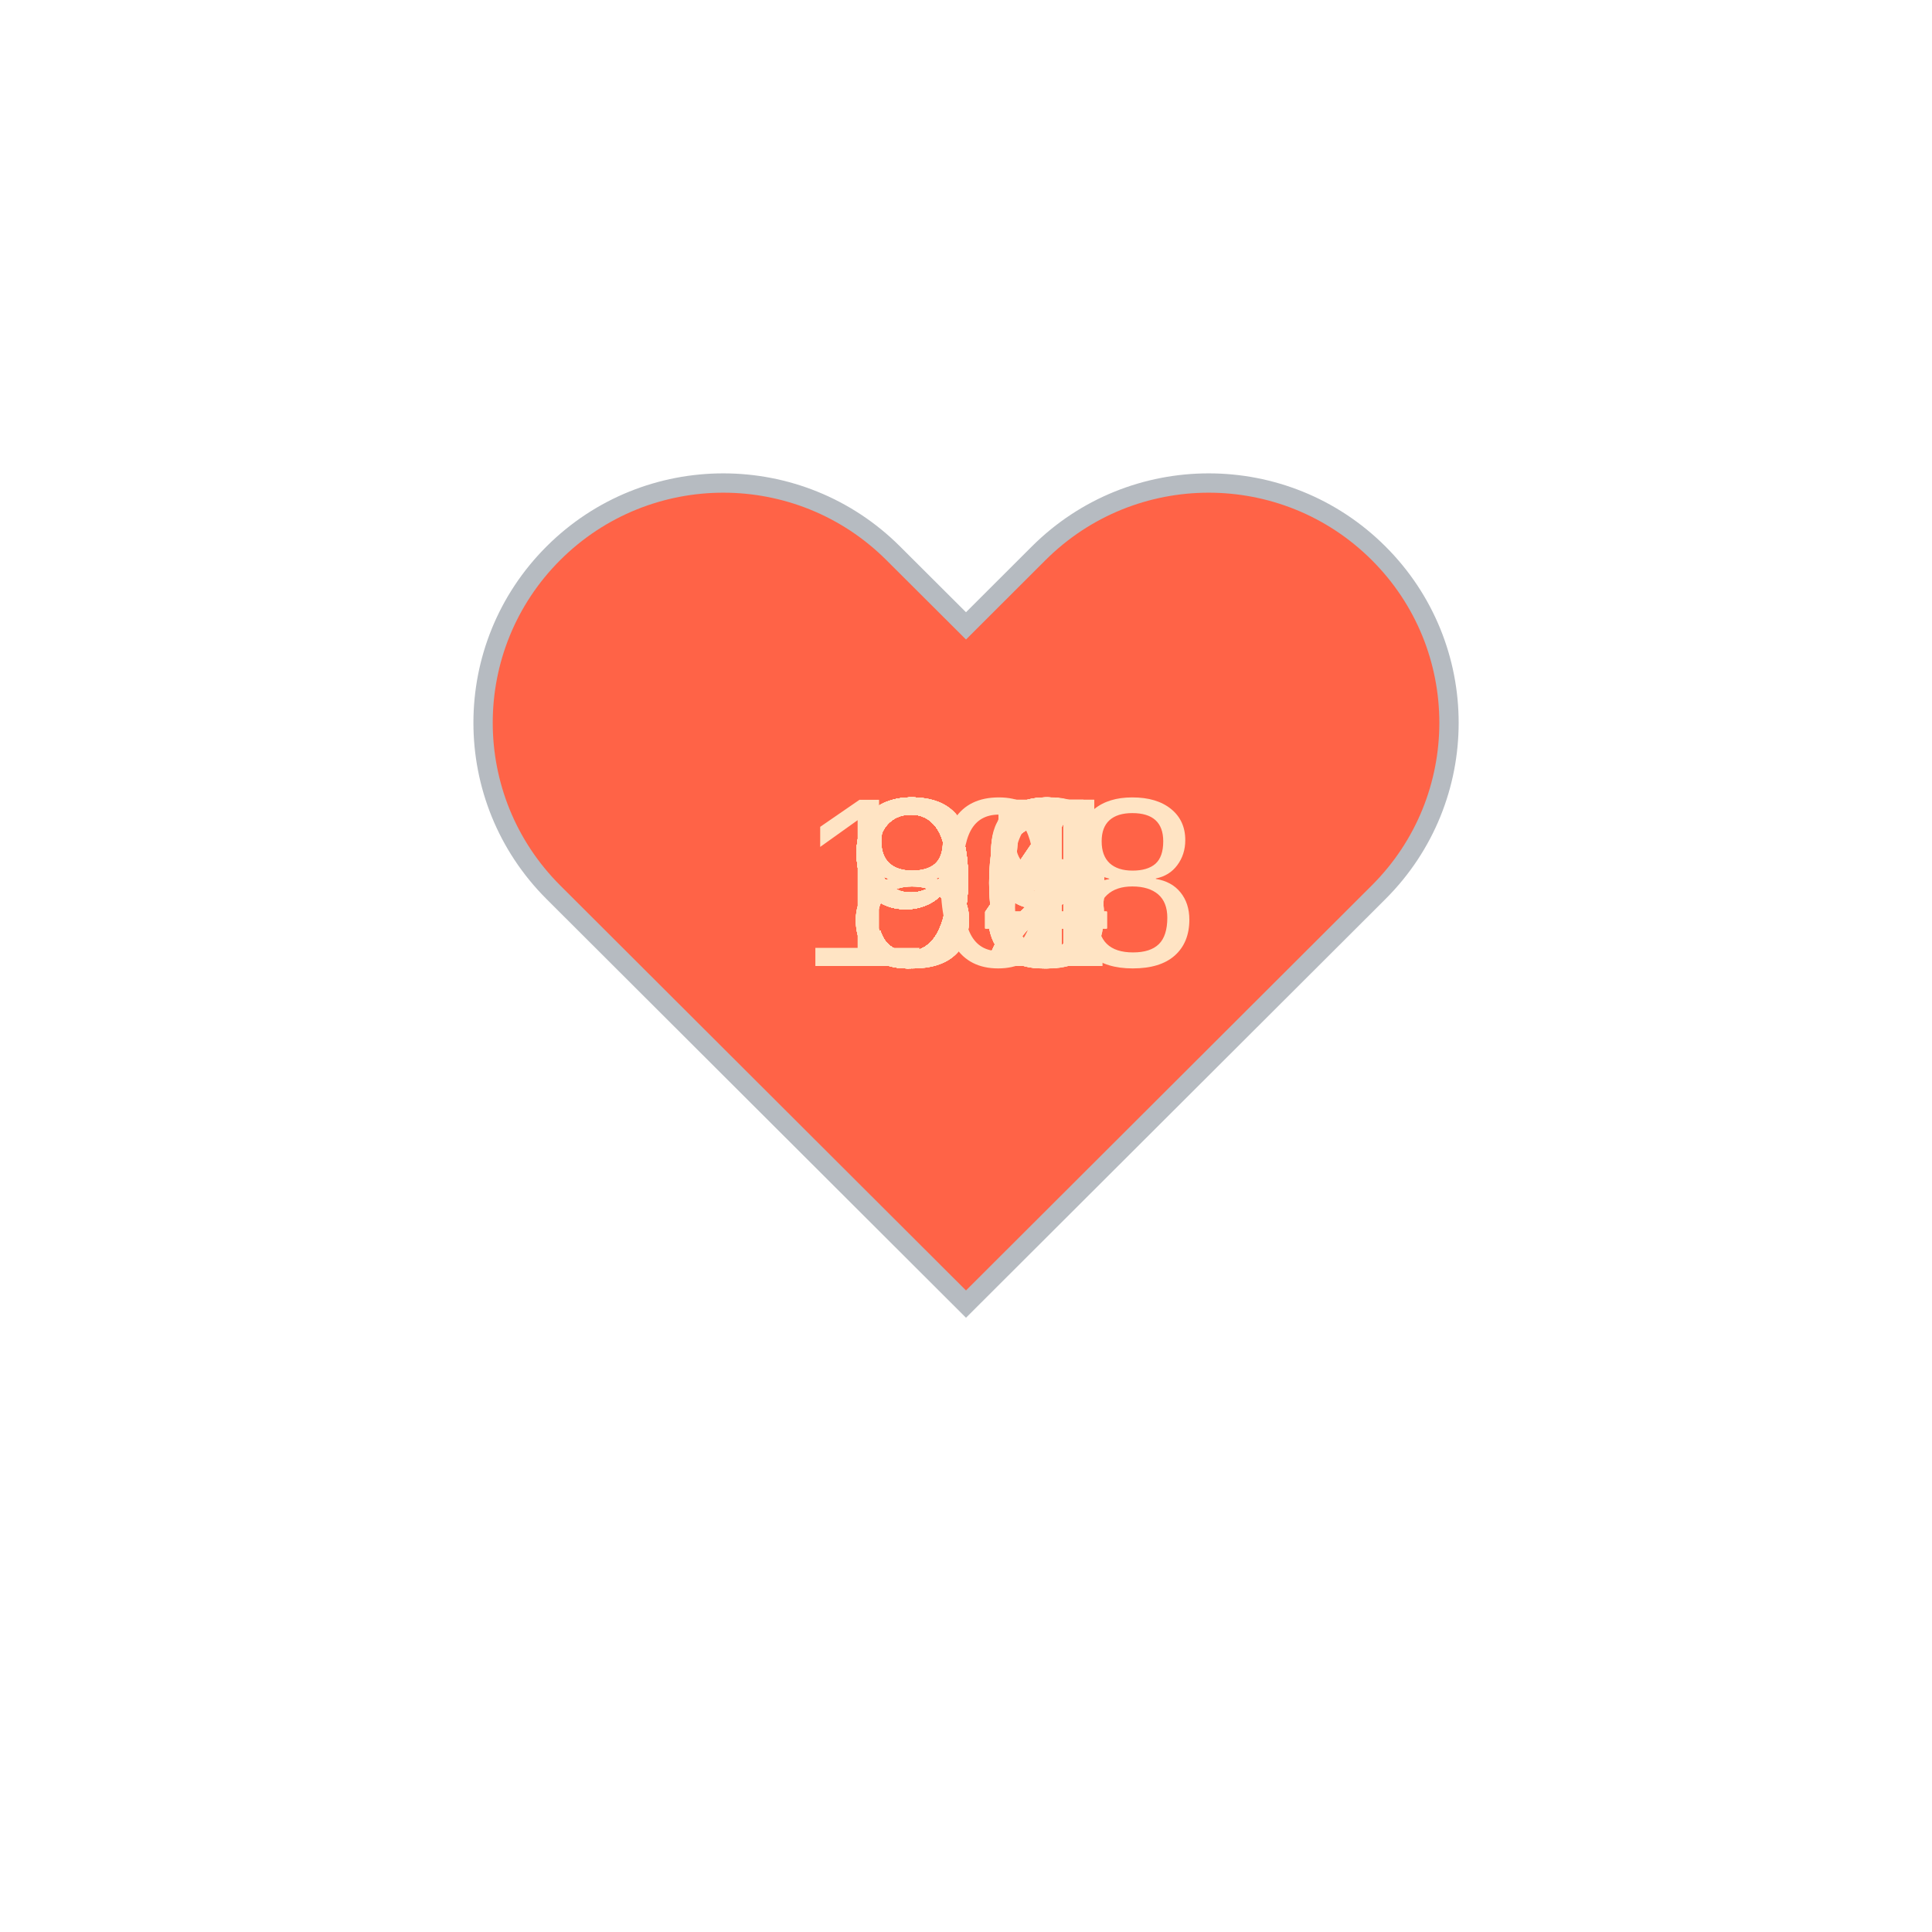
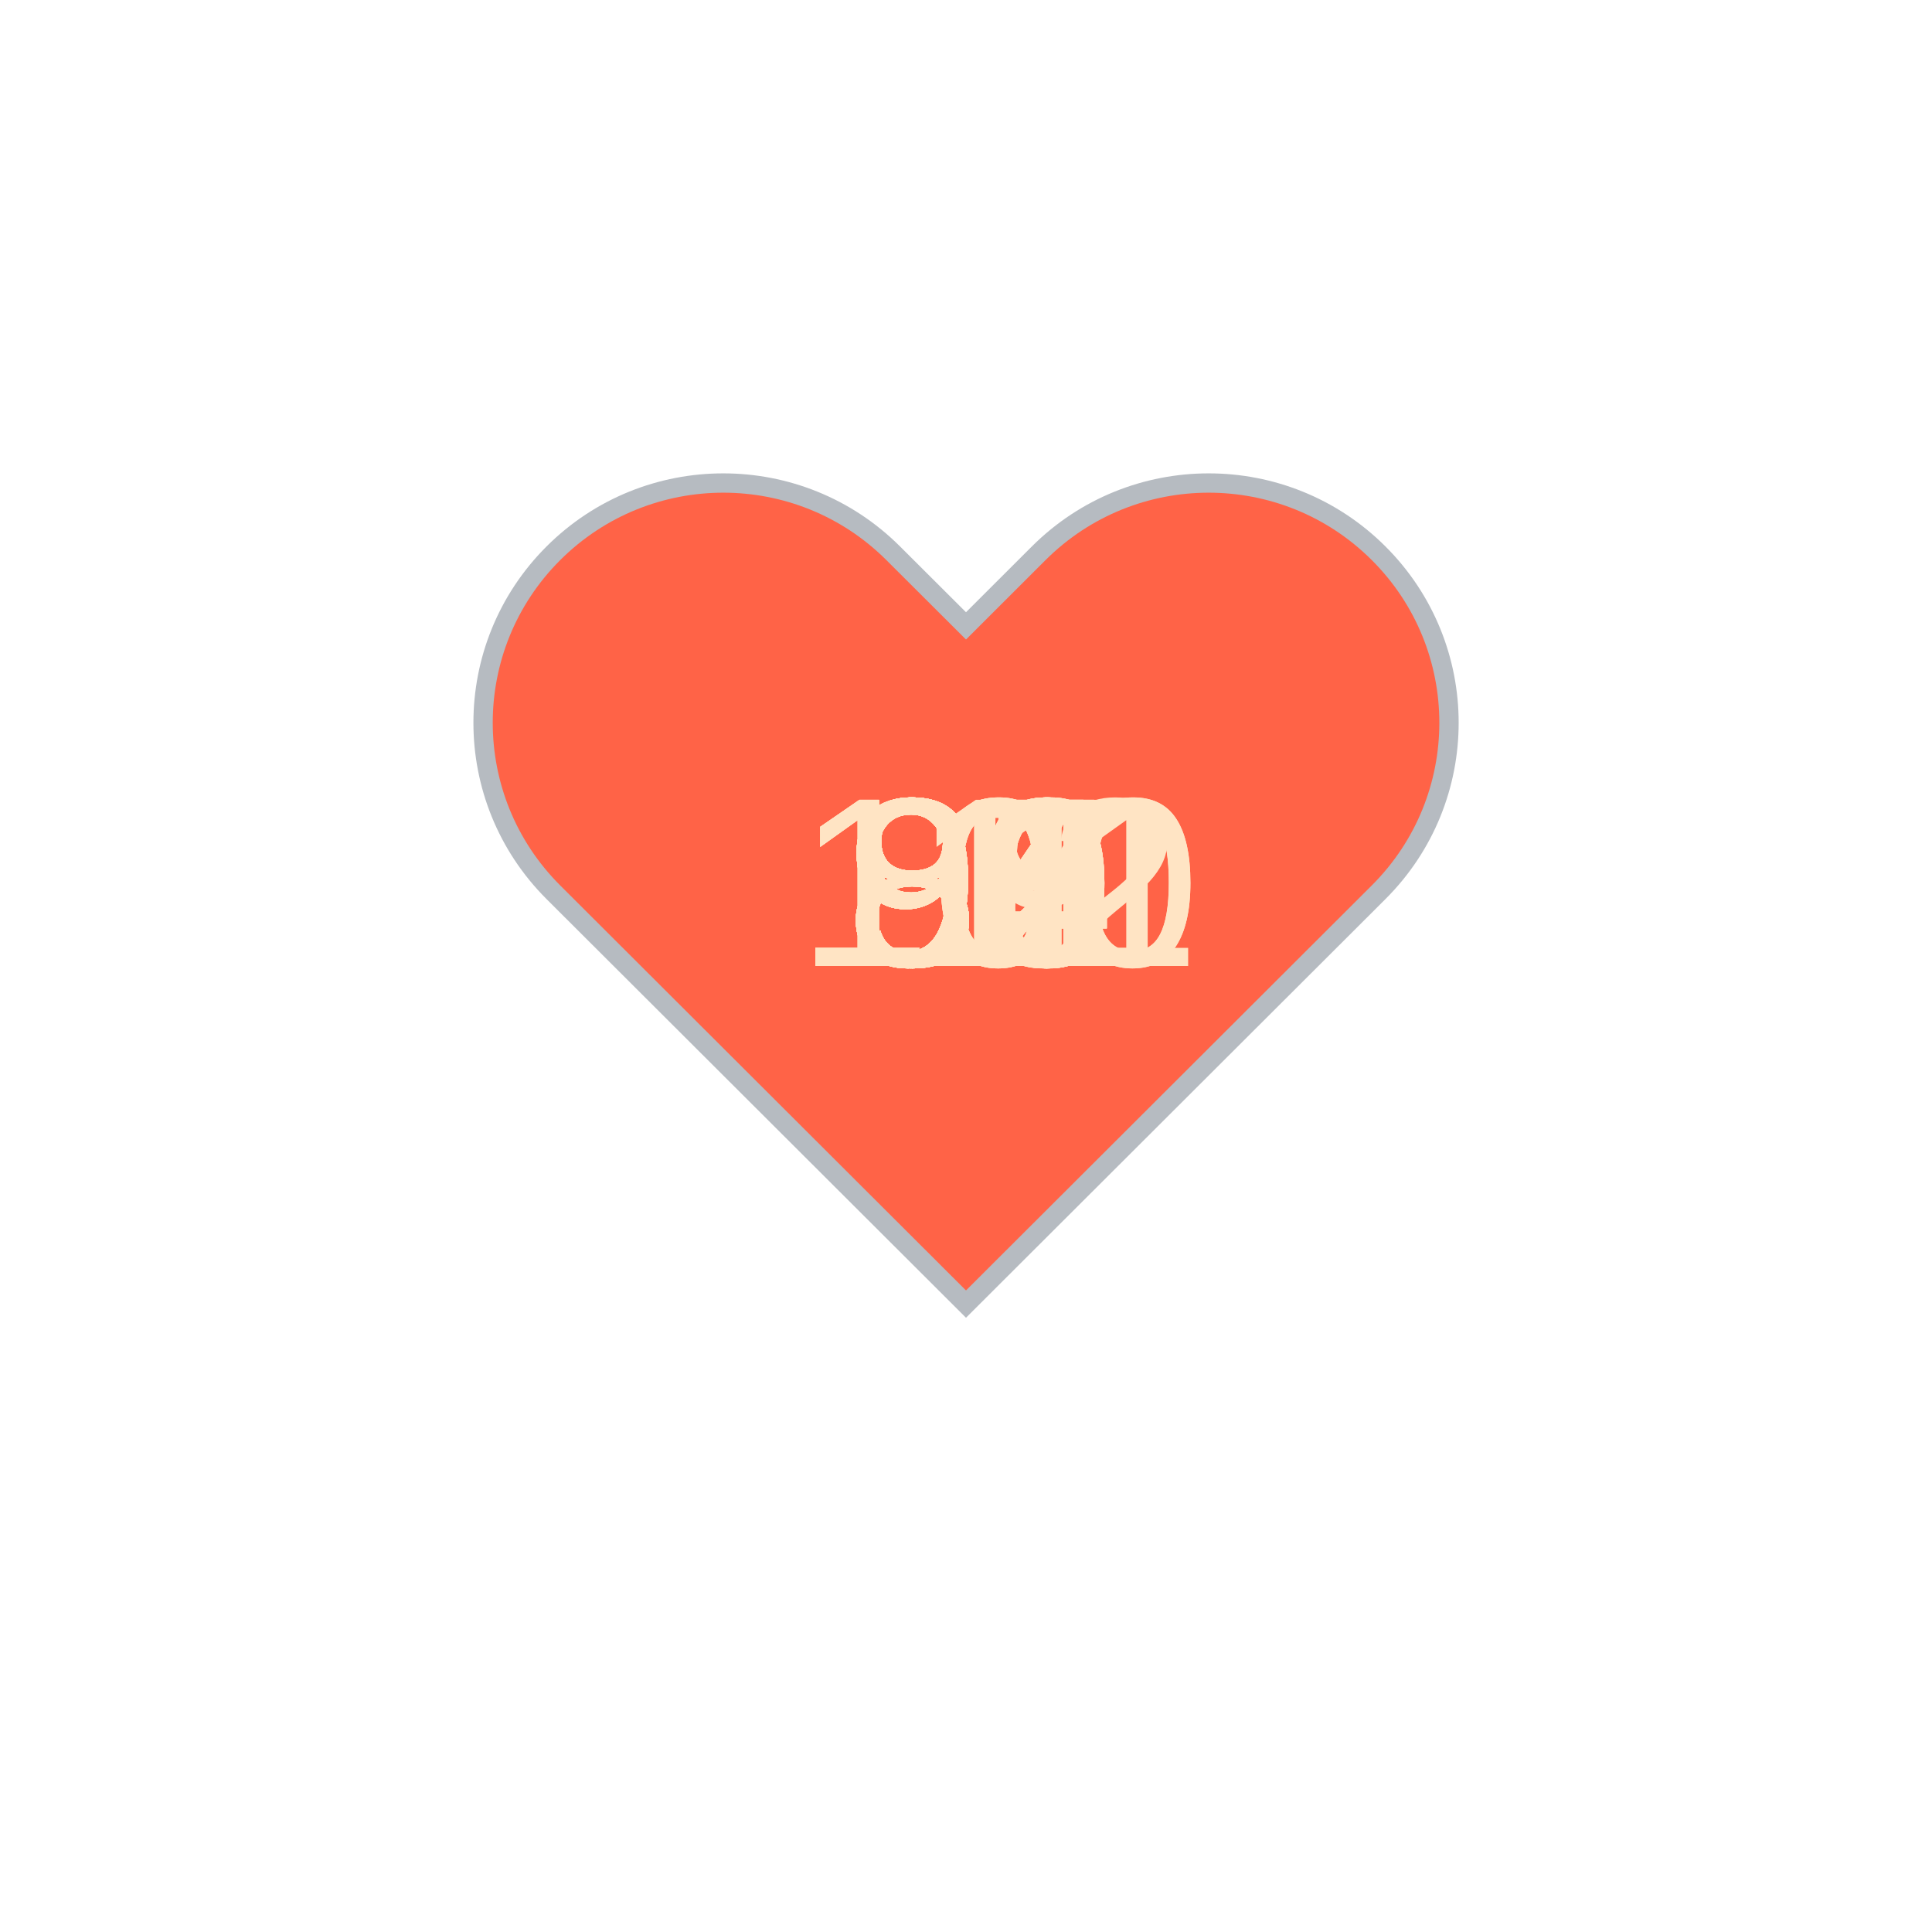
<svg xmlns="http://www.w3.org/2000/svg" baseProfile="full" height="150" version="1.1" viewBox="0,0,200,200" width="150">
  <defs />
  <g transform="translate(100 100)">
    <path d="M92.71,7.27L92.71,7.27c-9.71-9.69-25.46-9.69-35.18,0L50,14.79l-7.54-7.52C32.75-2.42,17-2.42,7.29,7.27v0 c-9.71,9.69-9.71,25.41,0,35.1L50,85l42.71-42.63C102.43,32.68,102.43,16.96,92.71,7.27z" fill="tomato" stroke="#B6BBC1" stroke-width="2" transform="translate(-50 -50)" />
    <animateTransform additive="sum" attributeName="transform" dur="1.2s" repeatCount="indefinite" type="scale" values="1; 1.5; 1.25; 1.5; 1.5; 1;" />
-     <text fill="bisque" style="font-size:25px; font-family:Arial" transform="translate(-12.5 0)">88<animate attributeName="visibility" dur="36.0s" keyTimes="0;0.03;0.07;0.1;0.13;0.17;0.2;0.23;0.27;0.3;0.33;0.37;0.4;0.43;0.47;0.5;0.53;0.57;0.6;0.63;0.67;0.7;0.73;0.77;0.8;0.83;0.87;0.9;0.93;0.97;1.0" repeatCount="indefinite" values="visible;hidden;hidden;hidden;hidden;hidden;hidden;hidden;hidden;hidden;hidden;hidden;hidden;hidden;hidden;hidden;hidden;hidden;hidden;hidden;hidden;hidden;hidden;hidden;hidden;hidden;hidden;hidden;hidden;hidden;hidden" />
+     <text fill="bisque" style="font-size:25px; font-family:Arial" transform="translate(-12.5 0)">80<animate attributeName="visibility" dur="36.0s" keyTimes="0;0.03;0.07;0.1;0.13;0.17;0.2;0.23;0.27;0.3;0.33;0.37;0.4;0.43;0.47;0.5;0.53;0.57;0.6;0.63;0.67;0.7;0.73;0.77;0.8;0.83;0.87;0.9;0.93;0.97;1.0" repeatCount="indefinite" values="visible;hidden;hidden;hidden;hidden;hidden;hidden;hidden;hidden;hidden;hidden;hidden;hidden;hidden;hidden;hidden;hidden;hidden;hidden;hidden;hidden;hidden;hidden;hidden;hidden;hidden;hidden;hidden;hidden;hidden;hidden" />
    </text>
-     <text fill="bisque" style="font-size:25px; font-family:Arial" transform="translate(-12.5 0)">92<animate attributeName="visibility" dur="36.0s" keyTimes="0;0.03;0.07;0.1;0.13;0.17;0.2;0.23;0.27;0.3;0.33;0.37;0.4;0.43;0.47;0.5;0.53;0.57;0.6;0.63;0.67;0.7;0.73;0.77;0.8;0.83;0.87;0.9;0.93;0.97;1.0" repeatCount="indefinite" values="hidden;visible;hidden;hidden;hidden;hidden;hidden;hidden;hidden;hidden;hidden;hidden;hidden;hidden;hidden;hidden;hidden;hidden;hidden;hidden;hidden;hidden;hidden;hidden;hidden;hidden;hidden;hidden;hidden;hidden;hidden" />
+     <text fill="bisque" style="font-size:25px; font-family:Arial" transform="translate(-17.5 0)">101<animate attributeName="visibility" dur="36.0s" keyTimes="0;0.03;0.07;0.1;0.13;0.17;0.2;0.23;0.27;0.3;0.33;0.37;0.4;0.43;0.47;0.5;0.53;0.57;0.6;0.63;0.67;0.7;0.73;0.77;0.8;0.83;0.87;0.9;0.93;0.97;1.0" repeatCount="indefinite" values="hidden;visible;hidden;hidden;hidden;hidden;hidden;hidden;hidden;hidden;hidden;hidden;hidden;hidden;hidden;hidden;hidden;hidden;hidden;hidden;hidden;hidden;hidden;hidden;hidden;hidden;hidden;hidden;hidden;hidden;hidden" />
    </text>
-     <text fill="bisque" style="font-size:25px; font-family:Arial" transform="translate(-12.5 0)">90<animate attributeName="visibility" dur="36.0s" keyTimes="0;0.03;0.07;0.1;0.13;0.17;0.2;0.23;0.27;0.3;0.33;0.37;0.4;0.43;0.47;0.5;0.53;0.57;0.6;0.63;0.67;0.7;0.73;0.77;0.8;0.83;0.87;0.9;0.93;0.97;1.0" repeatCount="indefinite" values="hidden;hidden;visible;hidden;hidden;hidden;hidden;hidden;hidden;hidden;hidden;hidden;hidden;hidden;hidden;hidden;hidden;hidden;hidden;hidden;hidden;hidden;hidden;hidden;hidden;hidden;hidden;hidden;hidden;hidden;hidden" />
+     <text fill="bisque" style="font-size:25px; font-family:Arial" transform="translate(-17.5 0)">100<animate attributeName="visibility" dur="36.0s" keyTimes="0;0.03;0.07;0.1;0.13;0.17;0.2;0.23;0.27;0.3;0.33;0.37;0.4;0.43;0.47;0.5;0.53;0.57;0.6;0.63;0.67;0.7;0.73;0.77;0.8;0.83;0.87;0.9;0.93;0.97;1.0" repeatCount="indefinite" values="hidden;hidden;visible;hidden;hidden;hidden;hidden;hidden;hidden;hidden;hidden;hidden;hidden;hidden;hidden;hidden;hidden;hidden;hidden;hidden;hidden;hidden;hidden;hidden;hidden;hidden;hidden;hidden;hidden;hidden;hidden" />
    </text>
-     <text fill="bisque" style="font-size:25px; font-family:Arial" transform="translate(-12.5 0)">91<animate attributeName="visibility" dur="36.0s" keyTimes="0;0.03;0.07;0.1;0.13;0.17;0.2;0.23;0.27;0.3;0.33;0.37;0.4;0.43;0.47;0.5;0.53;0.57;0.6;0.63;0.67;0.7;0.73;0.77;0.8;0.83;0.87;0.9;0.93;0.97;1.0" repeatCount="indefinite" values="hidden;hidden;hidden;visible;hidden;hidden;hidden;hidden;hidden;hidden;hidden;hidden;hidden;hidden;hidden;hidden;hidden;hidden;hidden;hidden;hidden;hidden;hidden;hidden;hidden;hidden;hidden;hidden;hidden;hidden;hidden" />
+     <text fill="bisque" style="font-size:25px; font-family:Arial" transform="translate(-17.5 0)">100<animate attributeName="visibility" dur="36.0s" keyTimes="0;0.03;0.07;0.1;0.13;0.17;0.2;0.23;0.27;0.3;0.33;0.37;0.4;0.43;0.47;0.5;0.53;0.57;0.6;0.63;0.67;0.7;0.73;0.77;0.8;0.83;0.87;0.9;0.93;0.97;1.0" repeatCount="indefinite" values="hidden;hidden;hidden;visible;hidden;hidden;hidden;hidden;hidden;hidden;hidden;hidden;hidden;hidden;hidden;hidden;hidden;hidden;hidden;hidden;hidden;hidden;hidden;hidden;hidden;hidden;hidden;hidden;hidden;hidden;hidden" />
    </text>
-     <text fill="bisque" style="font-size:25px; font-family:Arial" transform="translate(-12.5 0)">93<animate attributeName="visibility" dur="36.0s" keyTimes="0;0.03;0.07;0.1;0.13;0.17;0.2;0.23;0.27;0.3;0.33;0.37;0.4;0.43;0.47;0.5;0.53;0.57;0.6;0.63;0.67;0.7;0.73;0.77;0.8;0.83;0.87;0.9;0.93;0.97;1.0" repeatCount="indefinite" values="hidden;hidden;hidden;hidden;visible;hidden;hidden;hidden;hidden;hidden;hidden;hidden;hidden;hidden;hidden;hidden;hidden;hidden;hidden;hidden;hidden;hidden;hidden;hidden;hidden;hidden;hidden;hidden;hidden;hidden;hidden" />
+     <text fill="bisque" style="font-size:25px; font-family:Arial" transform="translate(-12.5 0)">97<animate attributeName="visibility" dur="36.0s" keyTimes="0;0.03;0.07;0.1;0.13;0.17;0.2;0.23;0.27;0.3;0.33;0.37;0.4;0.43;0.47;0.5;0.53;0.57;0.6;0.63;0.67;0.7;0.73;0.77;0.8;0.83;0.87;0.9;0.93;0.97;1.0" repeatCount="indefinite" values="hidden;hidden;hidden;hidden;visible;hidden;hidden;hidden;hidden;hidden;hidden;hidden;hidden;hidden;hidden;hidden;hidden;hidden;hidden;hidden;hidden;hidden;hidden;hidden;hidden;hidden;hidden;hidden;hidden;hidden;hidden" />
    </text>
-     <text fill="bisque" style="font-size:25px; font-family:Arial" transform="translate(-12.5 0)">95<animate attributeName="visibility" dur="36.0s" keyTimes="0;0.03;0.07;0.1;0.13;0.17;0.2;0.23;0.27;0.3;0.33;0.37;0.4;0.43;0.47;0.5;0.53;0.57;0.6;0.63;0.67;0.7;0.73;0.77;0.8;0.83;0.87;0.9;0.93;0.97;1.0" repeatCount="indefinite" values="hidden;hidden;hidden;hidden;hidden;visible;hidden;hidden;hidden;hidden;hidden;hidden;hidden;hidden;hidden;hidden;hidden;hidden;hidden;hidden;hidden;hidden;hidden;hidden;hidden;hidden;hidden;hidden;hidden;hidden;hidden" />
+     <text fill="bisque" style="font-size:25px; font-family:Arial" transform="translate(-12.5 0)">94<animate attributeName="visibility" dur="36.0s" keyTimes="0;0.03;0.07;0.1;0.13;0.17;0.2;0.23;0.27;0.3;0.33;0.37;0.4;0.43;0.47;0.5;0.53;0.57;0.6;0.63;0.67;0.7;0.73;0.77;0.8;0.83;0.87;0.9;0.93;0.97;1.0" repeatCount="indefinite" values="hidden;hidden;hidden;hidden;hidden;visible;hidden;hidden;hidden;hidden;hidden;hidden;hidden;hidden;hidden;hidden;hidden;hidden;hidden;hidden;hidden;hidden;hidden;hidden;hidden;hidden;hidden;hidden;hidden;hidden;hidden" />
    </text>
-     <text fill="bisque" style="font-size:25px; font-family:Arial" transform="translate(-12.5 0)">95<animate attributeName="visibility" dur="36.0s" keyTimes="0;0.03;0.07;0.1;0.13;0.17;0.2;0.23;0.27;0.3;0.33;0.37;0.4;0.43;0.47;0.5;0.53;0.57;0.6;0.63;0.67;0.7;0.73;0.77;0.8;0.83;0.87;0.9;0.93;0.97;1.0" repeatCount="indefinite" values="hidden;hidden;hidden;hidden;hidden;hidden;visible;hidden;hidden;hidden;hidden;hidden;hidden;hidden;hidden;hidden;hidden;hidden;hidden;hidden;hidden;hidden;hidden;hidden;hidden;hidden;hidden;hidden;hidden;hidden;hidden" />
+     <text fill="bisque" style="font-size:25px; font-family:Arial" transform="translate(-12.5 0)">96<animate attributeName="visibility" dur="36.0s" keyTimes="0;0.03;0.07;0.1;0.13;0.17;0.2;0.23;0.27;0.3;0.33;0.37;0.4;0.43;0.47;0.5;0.53;0.57;0.6;0.63;0.67;0.7;0.73;0.77;0.8;0.83;0.87;0.9;0.93;0.97;1.0" repeatCount="indefinite" values="hidden;hidden;hidden;hidden;hidden;hidden;visible;hidden;hidden;hidden;hidden;hidden;hidden;hidden;hidden;hidden;hidden;hidden;hidden;hidden;hidden;hidden;hidden;hidden;hidden;hidden;hidden;hidden;hidden;hidden;hidden" />
    </text>
-     <text fill="bisque" style="font-size:25px; font-family:Arial" transform="translate(-12.5 0)">91<animate attributeName="visibility" dur="36.0s" keyTimes="0;0.03;0.07;0.1;0.13;0.17;0.2;0.23;0.27;0.3;0.33;0.37;0.4;0.43;0.47;0.5;0.53;0.57;0.6;0.63;0.67;0.7;0.73;0.77;0.8;0.83;0.87;0.9;0.93;0.97;1.0" repeatCount="indefinite" values="hidden;hidden;hidden;hidden;hidden;hidden;hidden;visible;hidden;hidden;hidden;hidden;hidden;hidden;hidden;hidden;hidden;hidden;hidden;hidden;hidden;hidden;hidden;hidden;hidden;hidden;hidden;hidden;hidden;hidden;hidden" />
+     <text fill="bisque" style="font-size:25px; font-family:Arial" transform="translate(-12.5 0)">96<animate attributeName="visibility" dur="36.0s" keyTimes="0;0.03;0.07;0.1;0.13;0.17;0.2;0.23;0.27;0.3;0.33;0.37;0.4;0.43;0.47;0.5;0.53;0.57;0.6;0.63;0.67;0.7;0.73;0.77;0.8;0.83;0.87;0.9;0.93;0.97;1.0" repeatCount="indefinite" values="hidden;hidden;hidden;hidden;hidden;hidden;hidden;visible;hidden;hidden;hidden;hidden;hidden;hidden;hidden;hidden;hidden;hidden;hidden;hidden;hidden;hidden;hidden;hidden;hidden;hidden;hidden;hidden;hidden;hidden;hidden" />
    </text>
-     <text fill="bisque" style="font-size:25px; font-family:Arial" transform="translate(-12.5 0)">91<animate attributeName="visibility" dur="36.0s" keyTimes="0;0.03;0.07;0.1;0.13;0.17;0.2;0.23;0.27;0.3;0.33;0.37;0.4;0.43;0.47;0.5;0.53;0.57;0.6;0.63;0.67;0.7;0.73;0.77;0.8;0.83;0.87;0.9;0.93;0.97;1.0" repeatCount="indefinite" values="hidden;hidden;hidden;hidden;hidden;hidden;hidden;hidden;visible;hidden;hidden;hidden;hidden;hidden;hidden;hidden;hidden;hidden;hidden;hidden;hidden;hidden;hidden;hidden;hidden;hidden;hidden;hidden;hidden;hidden;hidden" />
+     <text fill="bisque" style="font-size:25px; font-family:Arial" transform="translate(-12.5 0)">92<animate attributeName="visibility" dur="36.0s" keyTimes="0;0.03;0.07;0.1;0.13;0.17;0.2;0.23;0.27;0.3;0.33;0.37;0.4;0.43;0.47;0.5;0.53;0.57;0.6;0.63;0.67;0.7;0.73;0.77;0.8;0.83;0.87;0.9;0.93;0.97;1.0" repeatCount="indefinite" values="hidden;hidden;hidden;hidden;hidden;hidden;hidden;hidden;visible;hidden;hidden;hidden;hidden;hidden;hidden;hidden;hidden;hidden;hidden;hidden;hidden;hidden;hidden;hidden;hidden;hidden;hidden;hidden;hidden;hidden;hidden" />
    </text>
-     <text fill="bisque" style="font-size:25px; font-family:Arial" transform="translate(-12.5 0)">89<animate attributeName="visibility" dur="36.0s" keyTimes="0;0.03;0.07;0.1;0.13;0.17;0.2;0.23;0.27;0.3;0.33;0.37;0.4;0.43;0.47;0.5;0.53;0.57;0.6;0.63;0.67;0.7;0.73;0.77;0.8;0.83;0.87;0.9;0.93;0.97;1.0" repeatCount="indefinite" values="hidden;hidden;hidden;hidden;hidden;hidden;hidden;hidden;hidden;visible;hidden;hidden;hidden;hidden;hidden;hidden;hidden;hidden;hidden;hidden;hidden;hidden;hidden;hidden;hidden;hidden;hidden;hidden;hidden;hidden;hidden" />
+     <text fill="bisque" style="font-size:25px; font-family:Arial" transform="translate(-12.5 0)">90<animate attributeName="visibility" dur="36.0s" keyTimes="0;0.03;0.07;0.1;0.13;0.17;0.2;0.23;0.27;0.3;0.33;0.37;0.4;0.43;0.47;0.5;0.53;0.57;0.6;0.63;0.67;0.7;0.73;0.77;0.8;0.83;0.87;0.9;0.93;0.97;1.0" repeatCount="indefinite" values="hidden;hidden;hidden;hidden;hidden;hidden;hidden;hidden;hidden;visible;hidden;hidden;hidden;hidden;hidden;hidden;hidden;hidden;hidden;hidden;hidden;hidden;hidden;hidden;hidden;hidden;hidden;hidden;hidden;hidden;hidden" />
    </text>
-     <text fill="bisque" style="font-size:25px; font-family:Arial" transform="translate(-12.5 0)">92<animate attributeName="visibility" dur="36.0s" keyTimes="0;0.03;0.07;0.1;0.13;0.17;0.2;0.23;0.27;0.3;0.33;0.37;0.4;0.43;0.47;0.5;0.53;0.57;0.6;0.63;0.67;0.7;0.73;0.77;0.8;0.83;0.87;0.9;0.93;0.97;1.0" repeatCount="indefinite" values="hidden;hidden;hidden;hidden;hidden;hidden;hidden;hidden;hidden;hidden;visible;hidden;hidden;hidden;hidden;hidden;hidden;hidden;hidden;hidden;hidden;hidden;hidden;hidden;hidden;hidden;hidden;hidden;hidden;hidden;hidden" />
+     <text fill="bisque" style="font-size:25px; font-family:Arial" transform="translate(-12.5 0)">83<animate attributeName="visibility" dur="36.0s" keyTimes="0;0.03;0.07;0.1;0.13;0.17;0.2;0.23;0.27;0.3;0.33;0.37;0.4;0.43;0.47;0.5;0.53;0.57;0.6;0.63;0.67;0.7;0.73;0.77;0.8;0.83;0.87;0.9;0.93;0.97;1.0" repeatCount="indefinite" values="hidden;hidden;hidden;hidden;hidden;hidden;hidden;hidden;hidden;hidden;visible;hidden;hidden;hidden;hidden;hidden;hidden;hidden;hidden;hidden;hidden;hidden;hidden;hidden;hidden;hidden;hidden;hidden;hidden;hidden;hidden" />
    </text>
-     <text fill="bisque" style="font-size:25px; font-family:Arial" transform="translate(-12.5 0)">94<animate attributeName="visibility" dur="36.0s" keyTimes="0;0.03;0.07;0.1;0.13;0.17;0.2;0.23;0.27;0.3;0.33;0.37;0.4;0.43;0.47;0.5;0.53;0.57;0.6;0.63;0.67;0.7;0.73;0.77;0.8;0.83;0.87;0.9;0.93;0.97;1.0" repeatCount="indefinite" values="hidden;hidden;hidden;hidden;hidden;hidden;hidden;hidden;hidden;hidden;hidden;visible;hidden;hidden;hidden;hidden;hidden;hidden;hidden;hidden;hidden;hidden;hidden;hidden;hidden;hidden;hidden;hidden;hidden;hidden;hidden" />
+     <text fill="bisque" style="font-size:25px; font-family:Arial" transform="translate(-12.5 0)">82<animate attributeName="visibility" dur="36.0s" keyTimes="0;0.03;0.07;0.1;0.13;0.17;0.2;0.23;0.27;0.3;0.33;0.37;0.4;0.43;0.47;0.5;0.53;0.57;0.6;0.63;0.67;0.7;0.73;0.77;0.8;0.83;0.87;0.9;0.93;0.97;1.0" repeatCount="indefinite" values="hidden;hidden;hidden;hidden;hidden;hidden;hidden;hidden;hidden;hidden;hidden;visible;hidden;hidden;hidden;hidden;hidden;hidden;hidden;hidden;hidden;hidden;hidden;hidden;hidden;hidden;hidden;hidden;hidden;hidden;hidden" />
    </text>
-     <text fill="bisque" style="font-size:25px; font-family:Arial" transform="translate(-12.5 0)">95<animate attributeName="visibility" dur="36.0s" keyTimes="0;0.03;0.07;0.1;0.13;0.17;0.2;0.23;0.27;0.3;0.33;0.37;0.4;0.43;0.47;0.5;0.53;0.57;0.6;0.63;0.67;0.7;0.73;0.77;0.8;0.83;0.87;0.9;0.93;0.97;1.0" repeatCount="indefinite" values="hidden;hidden;hidden;hidden;hidden;hidden;hidden;hidden;hidden;hidden;hidden;hidden;visible;hidden;hidden;hidden;hidden;hidden;hidden;hidden;hidden;hidden;hidden;hidden;hidden;hidden;hidden;hidden;hidden;hidden;hidden" />
+     <text fill="bisque" style="font-size:25px; font-family:Arial" transform="translate(-12.5 0)">85<animate attributeName="visibility" dur="36.0s" keyTimes="0;0.03;0.07;0.1;0.13;0.17;0.2;0.23;0.27;0.3;0.33;0.37;0.4;0.43;0.47;0.5;0.53;0.57;0.6;0.63;0.67;0.7;0.73;0.77;0.8;0.83;0.87;0.9;0.93;0.97;1.0" repeatCount="indefinite" values="hidden;hidden;hidden;hidden;hidden;hidden;hidden;hidden;hidden;hidden;hidden;hidden;visible;hidden;hidden;hidden;hidden;hidden;hidden;hidden;hidden;hidden;hidden;hidden;hidden;hidden;hidden;hidden;hidden;hidden;hidden" />
    </text>
-     <text fill="bisque" style="font-size:25px; font-family:Arial" transform="translate(-12.5 0)">95<animate attributeName="visibility" dur="36.0s" keyTimes="0;0.03;0.07;0.1;0.13;0.17;0.2;0.23;0.27;0.3;0.33;0.37;0.4;0.43;0.47;0.5;0.53;0.57;0.6;0.63;0.67;0.7;0.73;0.77;0.8;0.83;0.87;0.9;0.93;0.97;1.0" repeatCount="indefinite" values="hidden;hidden;hidden;hidden;hidden;hidden;hidden;hidden;hidden;hidden;hidden;hidden;hidden;visible;hidden;hidden;hidden;hidden;hidden;hidden;hidden;hidden;hidden;hidden;hidden;hidden;hidden;hidden;hidden;hidden;hidden" />
+     <text fill="bisque" style="font-size:25px; font-family:Arial" transform="translate(-12.5 0)">91<animate attributeName="visibility" dur="36.0s" keyTimes="0;0.03;0.07;0.1;0.13;0.17;0.2;0.23;0.27;0.3;0.33;0.37;0.4;0.43;0.47;0.5;0.53;0.57;0.6;0.63;0.67;0.7;0.73;0.77;0.8;0.83;0.87;0.9;0.93;0.97;1.0" repeatCount="indefinite" values="hidden;hidden;hidden;hidden;hidden;hidden;hidden;hidden;hidden;hidden;hidden;hidden;hidden;visible;hidden;hidden;hidden;hidden;hidden;hidden;hidden;hidden;hidden;hidden;hidden;hidden;hidden;hidden;hidden;hidden;hidden" />
    </text>
-     <text fill="bisque" style="font-size:25px; font-family:Arial" transform="translate(-12.5 0)">91<animate attributeName="visibility" dur="36.0s" keyTimes="0;0.03;0.07;0.1;0.13;0.17;0.2;0.23;0.27;0.3;0.33;0.37;0.4;0.43;0.47;0.5;0.53;0.57;0.6;0.63;0.67;0.7;0.73;0.77;0.8;0.83;0.87;0.9;0.93;0.97;1.0" repeatCount="indefinite" values="hidden;hidden;hidden;hidden;hidden;hidden;hidden;hidden;hidden;hidden;hidden;hidden;hidden;hidden;visible;hidden;hidden;hidden;hidden;hidden;hidden;hidden;hidden;hidden;hidden;hidden;hidden;hidden;hidden;hidden;hidden" />
+     <text fill="bisque" style="font-size:25px; font-family:Arial" transform="translate(-12.5 0)">98<animate attributeName="visibility" dur="36.0s" keyTimes="0;0.03;0.07;0.1;0.13;0.17;0.2;0.23;0.27;0.3;0.33;0.37;0.4;0.43;0.47;0.5;0.53;0.57;0.6;0.63;0.67;0.7;0.73;0.77;0.8;0.83;0.87;0.9;0.93;0.97;1.0" repeatCount="indefinite" values="hidden;hidden;hidden;hidden;hidden;hidden;hidden;hidden;hidden;hidden;hidden;hidden;hidden;hidden;visible;hidden;hidden;hidden;hidden;hidden;hidden;hidden;hidden;hidden;hidden;hidden;hidden;hidden;hidden;hidden;hidden" />
    </text>
-     <text fill="bisque" style="font-size:25px; font-family:Arial" transform="translate(-12.5 0)">90<animate attributeName="visibility" dur="36.0s" keyTimes="0;0.03;0.07;0.1;0.13;0.17;0.2;0.23;0.27;0.3;0.33;0.37;0.4;0.43;0.47;0.5;0.53;0.57;0.6;0.63;0.67;0.7;0.73;0.77;0.8;0.83;0.87;0.9;0.93;0.97;1.0" repeatCount="indefinite" values="hidden;hidden;hidden;hidden;hidden;hidden;hidden;hidden;hidden;hidden;hidden;hidden;hidden;hidden;hidden;visible;hidden;hidden;hidden;hidden;hidden;hidden;hidden;hidden;hidden;hidden;hidden;hidden;hidden;hidden;hidden" />
+     <text fill="bisque" style="font-size:25px; font-family:Arial" transform="translate(-12.5 0)">98<animate attributeName="visibility" dur="36.0s" keyTimes="0;0.03;0.07;0.1;0.13;0.17;0.2;0.23;0.27;0.3;0.33;0.37;0.4;0.43;0.47;0.5;0.53;0.57;0.6;0.63;0.67;0.7;0.73;0.77;0.8;0.83;0.87;0.9;0.93;0.97;1.0" repeatCount="indefinite" values="hidden;hidden;hidden;hidden;hidden;hidden;hidden;hidden;hidden;hidden;hidden;hidden;hidden;hidden;hidden;visible;hidden;hidden;hidden;hidden;hidden;hidden;hidden;hidden;hidden;hidden;hidden;hidden;hidden;hidden;hidden" />
    </text>
-     <text fill="bisque" style="font-size:25px; font-family:Arial" transform="translate(-12.5 0)">94<animate attributeName="visibility" dur="36.0s" keyTimes="0;0.03;0.07;0.1;0.13;0.17;0.2;0.23;0.27;0.3;0.33;0.37;0.4;0.43;0.47;0.5;0.53;0.57;0.6;0.63;0.67;0.7;0.73;0.77;0.8;0.83;0.87;0.9;0.93;0.97;1.0" repeatCount="indefinite" values="hidden;hidden;hidden;hidden;hidden;hidden;hidden;hidden;hidden;hidden;hidden;hidden;hidden;hidden;hidden;hidden;visible;hidden;hidden;hidden;hidden;hidden;hidden;hidden;hidden;hidden;hidden;hidden;hidden;hidden;hidden" />
+     <text fill="bisque" style="font-size:25px; font-family:Arial" transform="translate(-12.5 0)">93<animate attributeName="visibility" dur="36.0s" keyTimes="0;0.03;0.07;0.1;0.13;0.17;0.2;0.23;0.27;0.3;0.33;0.37;0.4;0.43;0.47;0.5;0.53;0.57;0.6;0.63;0.67;0.7;0.73;0.77;0.8;0.83;0.87;0.9;0.93;0.97;1.0" repeatCount="indefinite" values="hidden;hidden;hidden;hidden;hidden;hidden;hidden;hidden;hidden;hidden;hidden;hidden;hidden;hidden;hidden;hidden;visible;hidden;hidden;hidden;hidden;hidden;hidden;hidden;hidden;hidden;hidden;hidden;hidden;hidden;hidden" />
    </text>
-     <text fill="bisque" style="font-size:25px; font-family:Arial" transform="translate(-12.5 0)">94<animate attributeName="visibility" dur="36.0s" keyTimes="0;0.03;0.07;0.1;0.13;0.17;0.2;0.23;0.27;0.3;0.33;0.37;0.4;0.43;0.47;0.5;0.53;0.57;0.6;0.63;0.67;0.7;0.73;0.77;0.8;0.83;0.87;0.9;0.93;0.97;1.0" repeatCount="indefinite" values="hidden;hidden;hidden;hidden;hidden;hidden;hidden;hidden;hidden;hidden;hidden;hidden;hidden;hidden;hidden;hidden;hidden;visible;hidden;hidden;hidden;hidden;hidden;hidden;hidden;hidden;hidden;hidden;hidden;hidden;hidden" />
+     <text fill="bisque" style="font-size:25px; font-family:Arial" transform="translate(-12.5 0)">92<animate attributeName="visibility" dur="36.0s" keyTimes="0;0.03;0.07;0.1;0.13;0.17;0.2;0.23;0.27;0.3;0.33;0.37;0.4;0.43;0.47;0.5;0.53;0.57;0.6;0.63;0.67;0.7;0.73;0.77;0.8;0.83;0.87;0.9;0.93;0.97;1.0" repeatCount="indefinite" values="hidden;hidden;hidden;hidden;hidden;hidden;hidden;hidden;hidden;hidden;hidden;hidden;hidden;hidden;hidden;hidden;hidden;visible;hidden;hidden;hidden;hidden;hidden;hidden;hidden;hidden;hidden;hidden;hidden;hidden;hidden" />
    </text>
-     <text fill="bisque" style="font-size:25px; font-family:Arial" transform="translate(-12.5 0)">90<animate attributeName="visibility" dur="36.0s" keyTimes="0;0.03;0.07;0.1;0.13;0.17;0.2;0.23;0.27;0.3;0.33;0.37;0.4;0.43;0.47;0.5;0.53;0.57;0.6;0.63;0.67;0.7;0.73;0.77;0.8;0.83;0.87;0.9;0.93;0.97;1.0" repeatCount="indefinite" values="hidden;hidden;hidden;hidden;hidden;hidden;hidden;hidden;hidden;hidden;hidden;hidden;hidden;hidden;hidden;hidden;hidden;hidden;visible;hidden;hidden;hidden;hidden;hidden;hidden;hidden;hidden;hidden;hidden;hidden;hidden" />
+     <text fill="bisque" style="font-size:25px; font-family:Arial" transform="translate(-12.5 0)">92<animate attributeName="visibility" dur="36.0s" keyTimes="0;0.03;0.07;0.1;0.13;0.17;0.2;0.23;0.27;0.3;0.33;0.37;0.4;0.43;0.47;0.5;0.53;0.57;0.6;0.63;0.67;0.7;0.73;0.77;0.8;0.83;0.87;0.9;0.93;0.97;1.0" repeatCount="indefinite" values="hidden;hidden;hidden;hidden;hidden;hidden;hidden;hidden;hidden;hidden;hidden;hidden;hidden;hidden;hidden;hidden;hidden;hidden;visible;hidden;hidden;hidden;hidden;hidden;hidden;hidden;hidden;hidden;hidden;hidden;hidden" />
    </text>
-     <text fill="bisque" style="font-size:25px; font-family:Arial" transform="translate(-12.5 0)">91<animate attributeName="visibility" dur="36.0s" keyTimes="0;0.03;0.07;0.1;0.13;0.17;0.2;0.23;0.27;0.3;0.33;0.37;0.4;0.43;0.47;0.5;0.53;0.57;0.6;0.63;0.67;0.7;0.73;0.77;0.8;0.83;0.87;0.9;0.93;0.97;1.0" repeatCount="indefinite" values="hidden;hidden;hidden;hidden;hidden;hidden;hidden;hidden;hidden;hidden;hidden;hidden;hidden;hidden;hidden;hidden;hidden;hidden;hidden;visible;hidden;hidden;hidden;hidden;hidden;hidden;hidden;hidden;hidden;hidden;hidden" />
+     <text fill="bisque" style="font-size:25px; font-family:Arial" transform="translate(-12.5 0)">85<animate attributeName="visibility" dur="36.0s" keyTimes="0;0.03;0.07;0.1;0.13;0.17;0.2;0.23;0.27;0.3;0.33;0.37;0.4;0.43;0.47;0.5;0.53;0.57;0.6;0.63;0.67;0.7;0.73;0.77;0.8;0.83;0.87;0.9;0.93;0.97;1.0" repeatCount="indefinite" values="hidden;hidden;hidden;hidden;hidden;hidden;hidden;hidden;hidden;hidden;hidden;hidden;hidden;hidden;hidden;hidden;hidden;hidden;hidden;visible;hidden;hidden;hidden;hidden;hidden;hidden;hidden;hidden;hidden;hidden;hidden" />
    </text>
-     <text fill="bisque" style="font-size:25px; font-family:Arial" transform="translate(-12.5 0)">91<animate attributeName="visibility" dur="36.0s" keyTimes="0;0.03;0.07;0.1;0.13;0.17;0.2;0.23;0.27;0.3;0.33;0.37;0.4;0.43;0.47;0.5;0.53;0.57;0.6;0.63;0.67;0.7;0.73;0.77;0.8;0.83;0.87;0.9;0.93;0.97;1.0" repeatCount="indefinite" values="hidden;hidden;hidden;hidden;hidden;hidden;hidden;hidden;hidden;hidden;hidden;hidden;hidden;hidden;hidden;hidden;hidden;hidden;hidden;hidden;visible;hidden;hidden;hidden;hidden;hidden;hidden;hidden;hidden;hidden;hidden" />
+     <text fill="bisque" style="font-size:25px; font-family:Arial" transform="translate(-12.5 0)">84<animate attributeName="visibility" dur="36.0s" keyTimes="0;0.03;0.07;0.1;0.13;0.17;0.2;0.23;0.27;0.3;0.33;0.37;0.4;0.43;0.47;0.5;0.53;0.57;0.6;0.63;0.67;0.7;0.73;0.77;0.8;0.83;0.87;0.9;0.93;0.97;1.0" repeatCount="indefinite" values="hidden;hidden;hidden;hidden;hidden;hidden;hidden;hidden;hidden;hidden;hidden;hidden;hidden;hidden;hidden;hidden;hidden;hidden;hidden;hidden;visible;hidden;hidden;hidden;hidden;hidden;hidden;hidden;hidden;hidden;hidden" />
    </text>
-     <text fill="bisque" style="font-size:25px; font-family:Arial" transform="translate(-12.5 0)">89<animate attributeName="visibility" dur="36.0s" keyTimes="0;0.03;0.07;0.1;0.13;0.17;0.2;0.23;0.27;0.3;0.33;0.37;0.4;0.43;0.47;0.5;0.53;0.57;0.6;0.63;0.67;0.7;0.73;0.77;0.8;0.83;0.87;0.9;0.93;0.97;1.0" repeatCount="indefinite" values="hidden;hidden;hidden;hidden;hidden;hidden;hidden;hidden;hidden;hidden;hidden;hidden;hidden;hidden;hidden;hidden;hidden;hidden;hidden;hidden;hidden;visible;hidden;hidden;hidden;hidden;hidden;hidden;hidden;hidden;hidden" />
+     <text fill="bisque" style="font-size:25px; font-family:Arial" transform="translate(-12.5 0)">84<animate attributeName="visibility" dur="36.0s" keyTimes="0;0.03;0.07;0.1;0.13;0.17;0.2;0.23;0.27;0.3;0.33;0.37;0.4;0.43;0.47;0.5;0.53;0.57;0.6;0.63;0.67;0.7;0.73;0.77;0.8;0.83;0.87;0.9;0.93;0.97;1.0" repeatCount="indefinite" values="hidden;hidden;hidden;hidden;hidden;hidden;hidden;hidden;hidden;hidden;hidden;hidden;hidden;hidden;hidden;hidden;hidden;hidden;hidden;hidden;hidden;visible;hidden;hidden;hidden;hidden;hidden;hidden;hidden;hidden;hidden" />
    </text>
-     <text fill="bisque" style="font-size:25px; font-family:Arial" transform="translate(-12.5 0)">92<animate attributeName="visibility" dur="36.0s" keyTimes="0;0.03;0.07;0.1;0.13;0.17;0.2;0.23;0.27;0.3;0.33;0.37;0.4;0.43;0.47;0.5;0.53;0.57;0.6;0.63;0.67;0.7;0.73;0.77;0.8;0.83;0.87;0.9;0.93;0.97;1.0" repeatCount="indefinite" values="hidden;hidden;hidden;hidden;hidden;hidden;hidden;hidden;hidden;hidden;hidden;hidden;hidden;hidden;hidden;hidden;hidden;hidden;hidden;hidden;hidden;hidden;visible;hidden;hidden;hidden;hidden;hidden;hidden;hidden;hidden" />
+     <text fill="bisque" style="font-size:25px; font-family:Arial" transform="translate(-12.5 0)">85<animate attributeName="visibility" dur="36.0s" keyTimes="0;0.03;0.07;0.1;0.13;0.17;0.2;0.23;0.27;0.3;0.33;0.37;0.4;0.43;0.47;0.5;0.53;0.57;0.6;0.63;0.67;0.7;0.73;0.77;0.8;0.83;0.87;0.9;0.93;0.97;1.0" repeatCount="indefinite" values="hidden;hidden;hidden;hidden;hidden;hidden;hidden;hidden;hidden;hidden;hidden;hidden;hidden;hidden;hidden;hidden;hidden;hidden;hidden;hidden;hidden;hidden;visible;hidden;hidden;hidden;hidden;hidden;hidden;hidden;hidden" />
    </text>
-     <text fill="bisque" style="font-size:25px; font-family:Arial" transform="translate(-12.5 0)">92<animate attributeName="visibility" dur="36.0s" keyTimes="0;0.03;0.07;0.1;0.13;0.17;0.2;0.23;0.27;0.3;0.33;0.37;0.4;0.43;0.47;0.5;0.53;0.57;0.6;0.63;0.67;0.7;0.73;0.77;0.8;0.83;0.87;0.9;0.93;0.97;1.0" repeatCount="indefinite" values="hidden;hidden;hidden;hidden;hidden;hidden;hidden;hidden;hidden;hidden;hidden;hidden;hidden;hidden;hidden;hidden;hidden;hidden;hidden;hidden;hidden;hidden;hidden;visible;hidden;hidden;hidden;hidden;hidden;hidden;hidden" />
+     <text fill="bisque" style="font-size:25px; font-family:Arial" transform="translate(-12.5 0)">86<animate attributeName="visibility" dur="36.0s" keyTimes="0;0.03;0.07;0.1;0.13;0.17;0.2;0.23;0.27;0.3;0.33;0.37;0.4;0.43;0.47;0.5;0.53;0.57;0.6;0.63;0.67;0.7;0.73;0.77;0.8;0.83;0.87;0.9;0.93;0.97;1.0" repeatCount="indefinite" values="hidden;hidden;hidden;hidden;hidden;hidden;hidden;hidden;hidden;hidden;hidden;hidden;hidden;hidden;hidden;hidden;hidden;hidden;hidden;hidden;hidden;hidden;hidden;visible;hidden;hidden;hidden;hidden;hidden;hidden;hidden" />
    </text>
-     <text fill="bisque" style="font-size:25px; font-family:Arial" transform="translate(-17.5 0)">108<animate attributeName="visibility" dur="36.0s" keyTimes="0;0.03;0.07;0.1;0.13;0.17;0.2;0.23;0.27;0.3;0.33;0.37;0.4;0.43;0.47;0.5;0.53;0.57;0.6;0.63;0.67;0.7;0.73;0.77;0.8;0.83;0.87;0.9;0.93;0.97;1.0" repeatCount="indefinite" values="hidden;hidden;hidden;hidden;hidden;hidden;hidden;hidden;hidden;hidden;hidden;hidden;hidden;hidden;hidden;hidden;hidden;hidden;hidden;hidden;hidden;hidden;hidden;hidden;visible;hidden;hidden;hidden;hidden;hidden;hidden" />
+     <text fill="bisque" style="font-size:25px; font-family:Arial" transform="translate(-12.5 0)">80<animate attributeName="visibility" dur="36.0s" keyTimes="0;0.03;0.07;0.1;0.13;0.17;0.2;0.23;0.27;0.3;0.33;0.37;0.4;0.43;0.47;0.5;0.53;0.57;0.6;0.63;0.67;0.7;0.73;0.77;0.8;0.83;0.87;0.9;0.93;0.97;1.0" repeatCount="indefinite" values="hidden;hidden;hidden;hidden;hidden;hidden;hidden;hidden;hidden;hidden;hidden;hidden;hidden;hidden;hidden;hidden;hidden;hidden;hidden;hidden;hidden;hidden;hidden;hidden;visible;hidden;hidden;hidden;hidden;hidden;hidden" />
    </text>
-     <text fill="bisque" style="font-size:25px; font-family:Arial" transform="translate(-12.5 0)">94<animate attributeName="visibility" dur="36.0s" keyTimes="0;0.03;0.07;0.1;0.13;0.17;0.2;0.23;0.27;0.3;0.33;0.37;0.4;0.43;0.47;0.5;0.53;0.57;0.6;0.63;0.67;0.7;0.73;0.77;0.8;0.83;0.87;0.9;0.93;0.97;1.0" repeatCount="indefinite" values="hidden;hidden;hidden;hidden;hidden;hidden;hidden;hidden;hidden;hidden;hidden;hidden;hidden;hidden;hidden;hidden;hidden;hidden;hidden;hidden;hidden;hidden;hidden;hidden;hidden;visible;hidden;hidden;hidden;hidden;hidden" />
+     <text fill="bisque" style="font-size:25px; font-family:Arial" transform="translate(-12.5 0)">89<animate attributeName="visibility" dur="36.0s" keyTimes="0;0.03;0.07;0.1;0.13;0.17;0.2;0.23;0.27;0.3;0.33;0.37;0.4;0.43;0.47;0.5;0.53;0.57;0.6;0.63;0.67;0.7;0.73;0.77;0.8;0.83;0.87;0.9;0.93;0.97;1.0" repeatCount="indefinite" values="hidden;hidden;hidden;hidden;hidden;hidden;hidden;hidden;hidden;hidden;hidden;hidden;hidden;hidden;hidden;hidden;hidden;hidden;hidden;hidden;hidden;hidden;hidden;hidden;hidden;visible;hidden;hidden;hidden;hidden;hidden" />
    </text>
-     <text fill="bisque" style="font-size:25px; font-family:Arial" transform="translate(-12.5 0)">92<animate attributeName="visibility" dur="36.0s" keyTimes="0;0.03;0.07;0.1;0.13;0.17;0.2;0.23;0.27;0.3;0.33;0.37;0.4;0.43;0.47;0.5;0.53;0.57;0.6;0.63;0.67;0.7;0.73;0.77;0.8;0.83;0.87;0.9;0.93;0.97;1.0" repeatCount="indefinite" values="hidden;hidden;hidden;hidden;hidden;hidden;hidden;hidden;hidden;hidden;hidden;hidden;hidden;hidden;hidden;hidden;hidden;hidden;hidden;hidden;hidden;hidden;hidden;hidden;hidden;hidden;visible;hidden;hidden;hidden;hidden" />
+     <text fill="bisque" style="font-size:25px; font-family:Arial" transform="translate(-12.5 0)">84<animate attributeName="visibility" dur="36.0s" keyTimes="0;0.03;0.07;0.1;0.13;0.17;0.2;0.23;0.27;0.3;0.33;0.37;0.4;0.43;0.47;0.5;0.53;0.57;0.6;0.63;0.67;0.7;0.73;0.77;0.8;0.83;0.87;0.9;0.93;0.97;1.0" repeatCount="indefinite" values="hidden;hidden;hidden;hidden;hidden;hidden;hidden;hidden;hidden;hidden;hidden;hidden;hidden;hidden;hidden;hidden;hidden;hidden;hidden;hidden;hidden;hidden;hidden;hidden;hidden;hidden;visible;hidden;hidden;hidden;hidden" />
    </text>
-     <text fill="bisque" style="font-size:25px; font-family:Arial" transform="translate(-12.5 0)">89<animate attributeName="visibility" dur="36.0s" keyTimes="0;0.03;0.07;0.1;0.13;0.17;0.2;0.23;0.27;0.3;0.33;0.37;0.4;0.43;0.47;0.5;0.53;0.57;0.6;0.63;0.67;0.7;0.73;0.77;0.8;0.83;0.87;0.9;0.93;0.97;1.0" repeatCount="indefinite" values="hidden;hidden;hidden;hidden;hidden;hidden;hidden;hidden;hidden;hidden;hidden;hidden;hidden;hidden;hidden;hidden;hidden;hidden;hidden;hidden;hidden;hidden;hidden;hidden;hidden;hidden;hidden;visible;hidden;hidden;hidden" />
+     <text fill="bisque" style="font-size:25px; font-family:Arial" transform="translate(-12.5 0)">80<animate attributeName="visibility" dur="36.0s" keyTimes="0;0.03;0.07;0.1;0.13;0.17;0.2;0.23;0.27;0.3;0.33;0.37;0.4;0.43;0.47;0.5;0.53;0.57;0.6;0.63;0.67;0.7;0.73;0.77;0.8;0.83;0.87;0.9;0.93;0.97;1.0" repeatCount="indefinite" values="hidden;hidden;hidden;hidden;hidden;hidden;hidden;hidden;hidden;hidden;hidden;hidden;hidden;hidden;hidden;hidden;hidden;hidden;hidden;hidden;hidden;hidden;hidden;hidden;hidden;hidden;hidden;visible;hidden;hidden;hidden" />
    </text>
-     <text fill="bisque" style="font-size:25px; font-family:Arial" transform="translate(-12.5 0)">84<animate attributeName="visibility" dur="36.0s" keyTimes="0;0.03;0.07;0.1;0.13;0.17;0.2;0.23;0.27;0.3;0.33;0.37;0.4;0.43;0.47;0.5;0.53;0.57;0.6;0.63;0.67;0.7;0.73;0.77;0.8;0.83;0.87;0.9;0.93;0.97;1.0" repeatCount="indefinite" values="hidden;hidden;hidden;hidden;hidden;hidden;hidden;hidden;hidden;hidden;hidden;hidden;hidden;hidden;hidden;hidden;hidden;hidden;hidden;hidden;hidden;hidden;hidden;hidden;hidden;hidden;hidden;hidden;visible;hidden;hidden" />
+     <text fill="bisque" style="font-size:25px; font-family:Arial" transform="translate(-12.5 0)">80<animate attributeName="visibility" dur="36.0s" keyTimes="0;0.03;0.07;0.1;0.13;0.17;0.2;0.23;0.27;0.3;0.33;0.37;0.4;0.43;0.47;0.5;0.53;0.57;0.6;0.63;0.67;0.7;0.73;0.77;0.8;0.83;0.87;0.9;0.93;0.97;1.0" repeatCount="indefinite" values="hidden;hidden;hidden;hidden;hidden;hidden;hidden;hidden;hidden;hidden;hidden;hidden;hidden;hidden;hidden;hidden;hidden;hidden;hidden;hidden;hidden;hidden;hidden;hidden;hidden;hidden;hidden;hidden;visible;hidden;hidden" />
    </text>
-     <text fill="bisque" style="font-size:25px; font-family:Arial" transform="translate(-12.5 0)">86<animate attributeName="visibility" dur="36.0s" keyTimes="0;0.03;0.07;0.1;0.13;0.17;0.2;0.23;0.27;0.3;0.33;0.37;0.4;0.43;0.47;0.5;0.53;0.57;0.6;0.63;0.67;0.7;0.73;0.77;0.8;0.83;0.87;0.9;0.93;0.97;1.0" repeatCount="indefinite" values="hidden;hidden;hidden;hidden;hidden;hidden;hidden;hidden;hidden;hidden;hidden;hidden;hidden;hidden;hidden;hidden;hidden;hidden;hidden;hidden;hidden;hidden;hidden;hidden;hidden;hidden;hidden;hidden;hidden;visible;hidden" />
+     <text fill="bisque" style="font-size:25px; font-family:Arial" transform="translate(-17.5 0)">112<animate attributeName="visibility" dur="36.0s" keyTimes="0;0.03;0.07;0.1;0.13;0.17;0.2;0.23;0.27;0.3;0.33;0.37;0.4;0.43;0.47;0.5;0.53;0.57;0.6;0.63;0.67;0.7;0.73;0.77;0.8;0.83;0.87;0.9;0.93;0.97;1.0" repeatCount="indefinite" values="hidden;hidden;hidden;hidden;hidden;hidden;hidden;hidden;hidden;hidden;hidden;hidden;hidden;hidden;hidden;hidden;hidden;hidden;hidden;hidden;hidden;hidden;hidden;hidden;hidden;hidden;hidden;hidden;hidden;visible;hidden" />
    </text>
  </g>
</svg>
